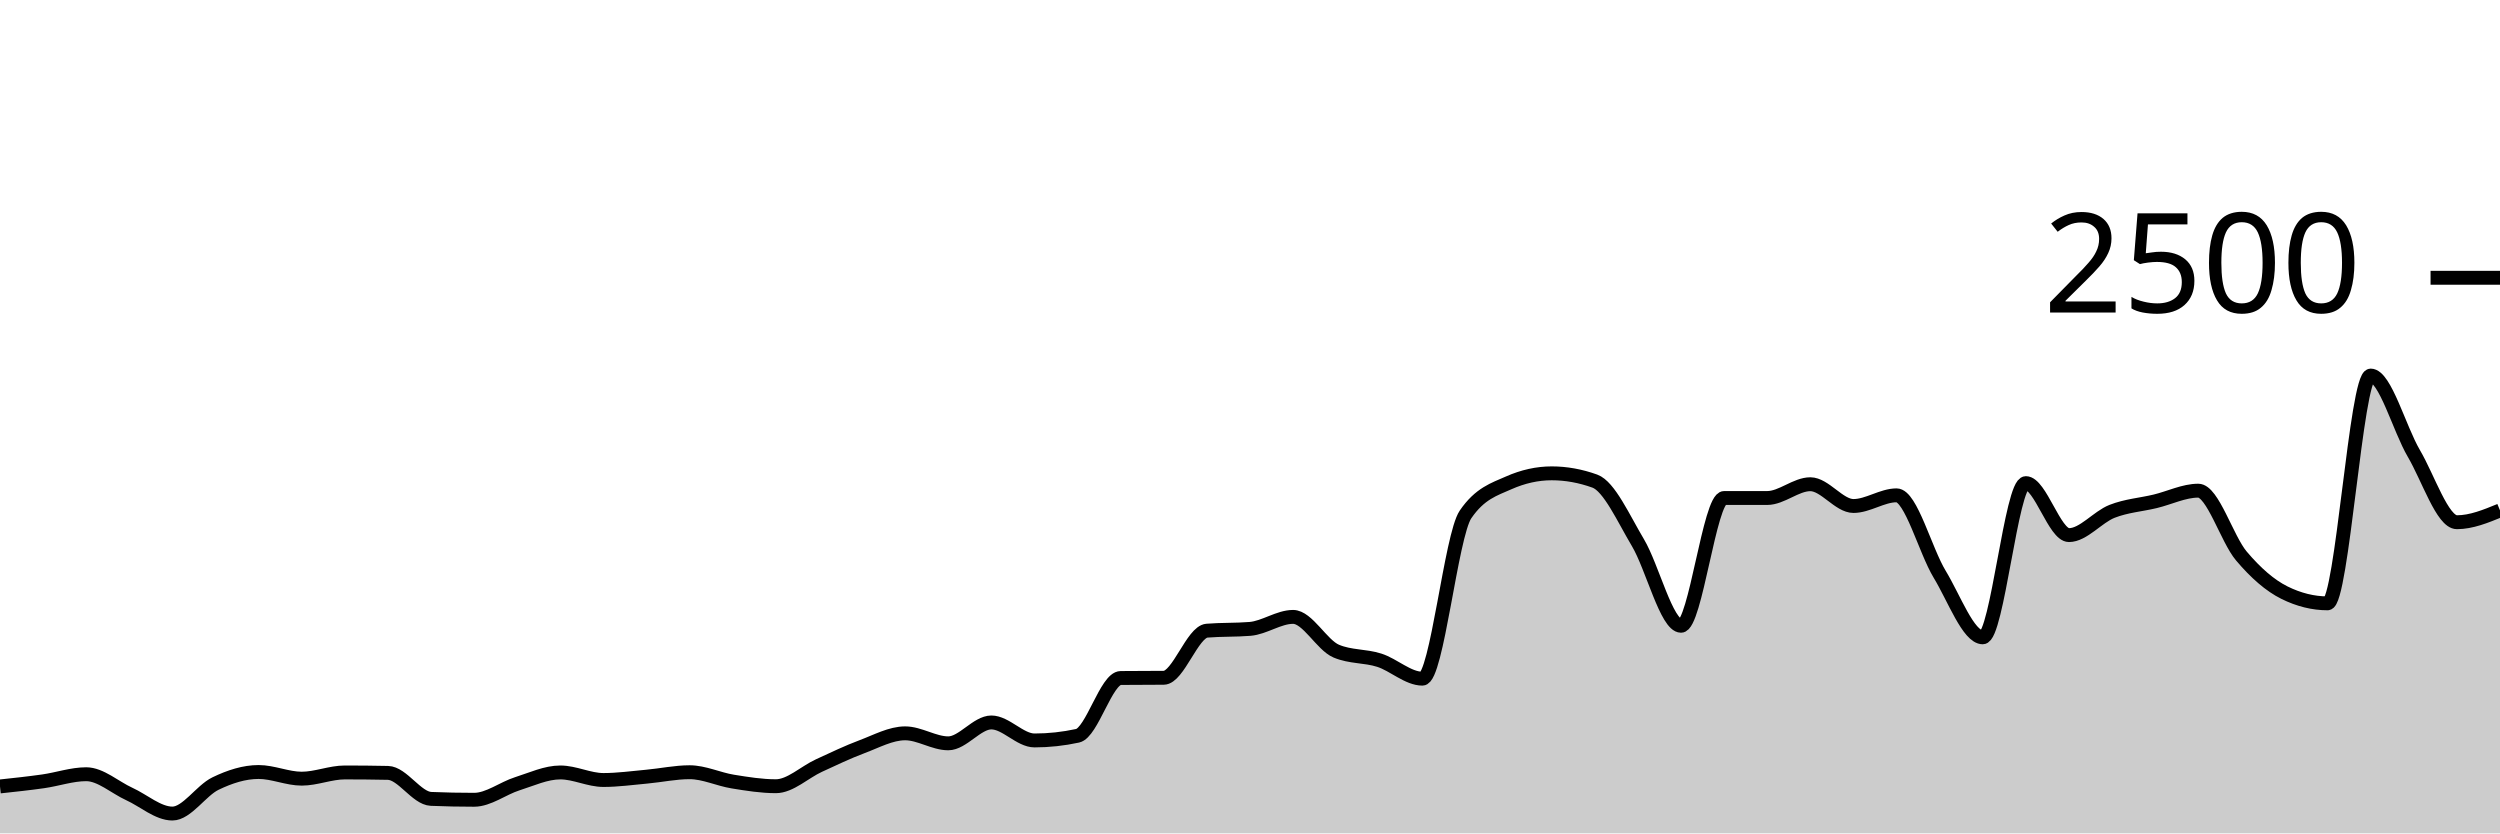
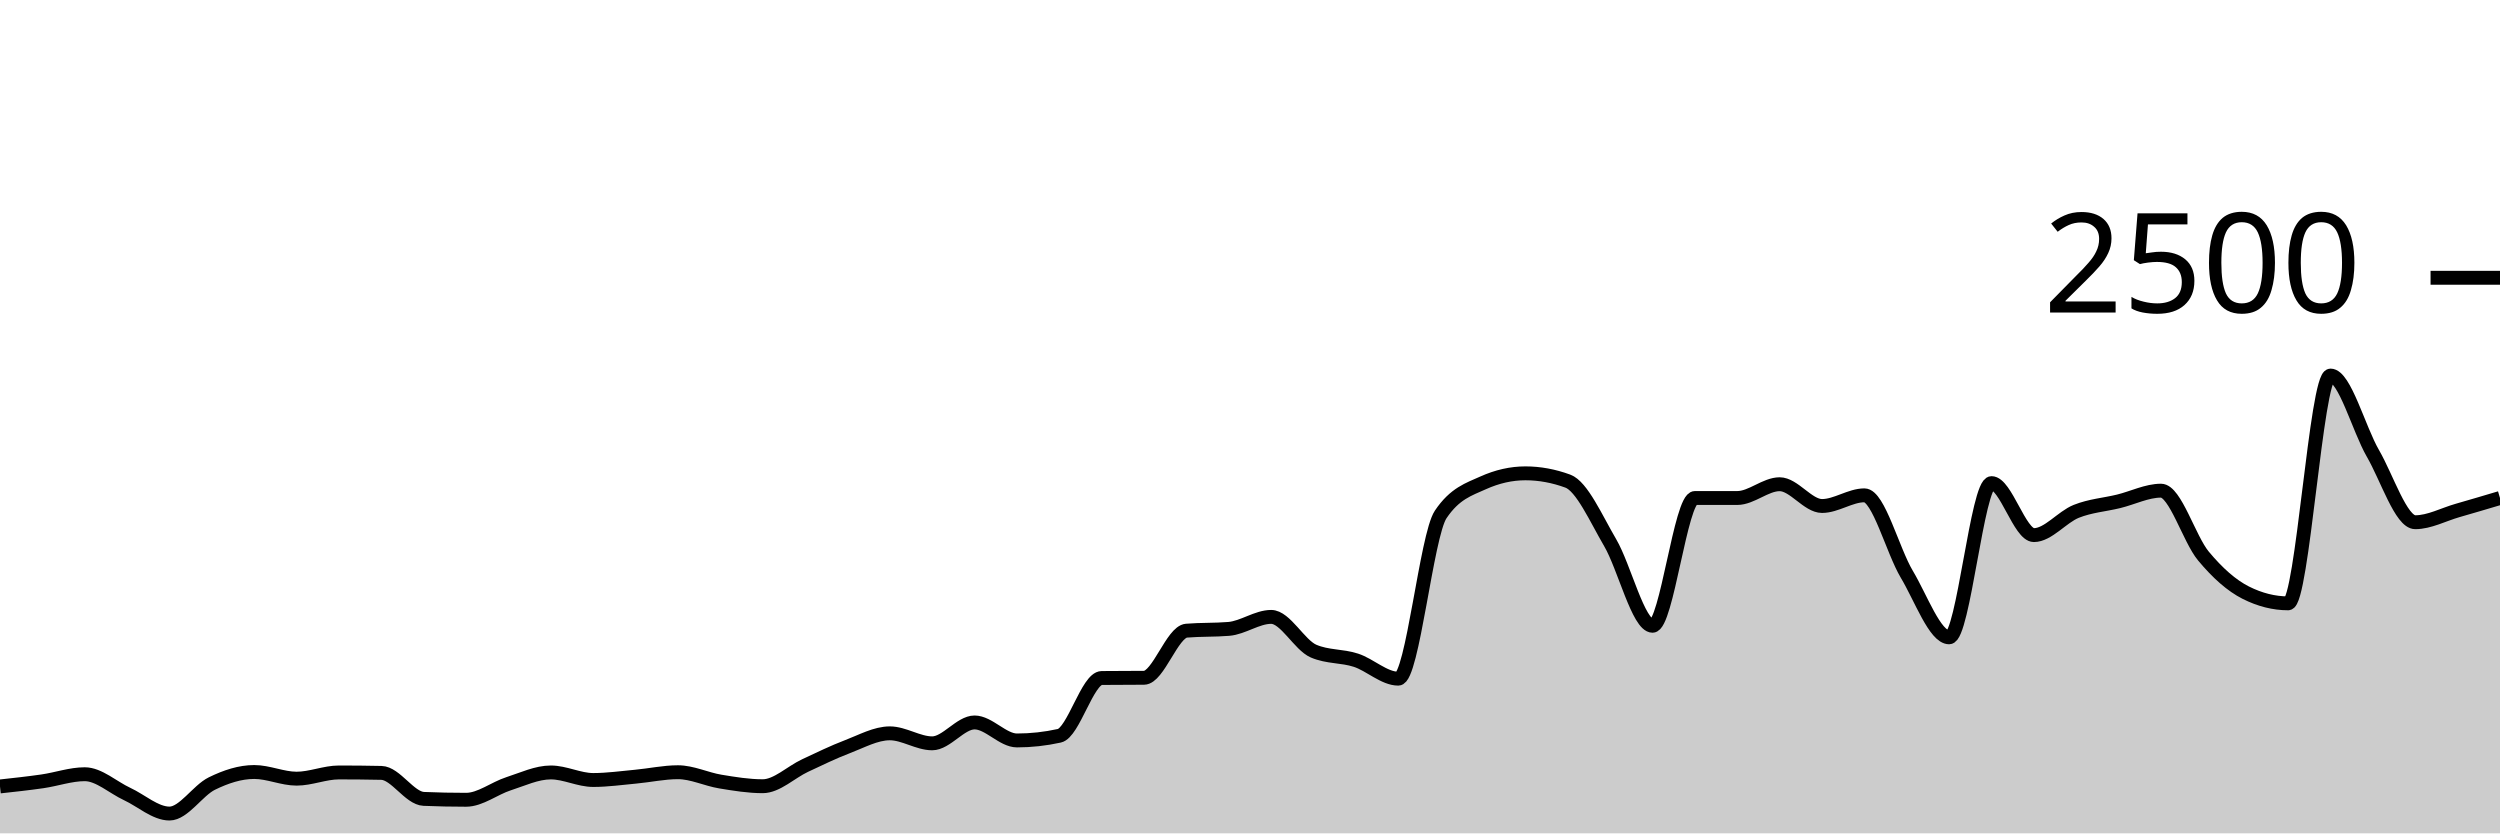
<svg xmlns="http://www.w3.org/2000/svg" viewBox="0 0 180 60">
  <g transform="translate(0,20)">
-     <path class="area" fill="rgba(0, 0, 0, 0.2)" d="M0,36.624C1.034,36.513,2.069,36.403,3.103,36.256C4.138,36.109,5.172,35.744,6.207,35.744C7.241,35.744,8.276,36.696,9.31,37.168C10.345,37.64,11.379,38.576,12.414,38.576C13.448,38.576,14.483,36.915,15.517,36.416C16.552,35.917,17.586,35.584,18.621,35.584C19.655,35.584,20.69,36.064,21.724,36.064C22.759,36.064,23.793,35.616,24.828,35.616C25.862,35.616,26.897,35.627,27.931,35.648C28.966,35.669,30,37.477,31.034,37.52C32.069,37.563,33.103,37.584,34.138,37.584C35.172,37.584,36.207,36.76,37.241,36.432C38.276,36.104,39.31,35.616,40.345,35.616C41.379,35.616,42.414,36.16,43.448,36.16C44.483,36.16,45.517,36.013,46.552,35.92C47.586,35.827,48.621,35.6,49.655,35.6C50.69,35.6,51.724,36.104,52.759,36.272C53.793,36.44,54.828,36.608,55.862,36.608C56.897,36.608,57.931,35.595,58.966,35.12C60,34.645,61.034,34.147,62.069,33.76C63.103,33.373,64.138,32.8,65.172,32.8C66.207,32.8,67.241,33.52,68.276,33.52C69.31,33.52,70.345,32.016,71.379,32.016C72.414,32.016,73.448,33.312,74.483,33.312C75.517,33.312,76.552,33.2,77.586,32.976C78.621,32.752,79.655,28.827,80.69,28.816C81.724,28.805,82.759,28.811,83.793,28.8C84.828,28.789,85.862,25.493,86.897,25.408C87.931,25.323,88.966,25.365,90,25.28C91.034,25.195,92.069,24.416,93.103,24.416C94.138,24.416,95.172,26.443,96.207,26.88C97.241,27.317,98.276,27.205,99.31,27.536C100.345,27.867,101.379,28.864,102.414,28.864C103.448,28.864,104.483,18.555,105.517,17.04C106.552,15.525,107.586,15.227,108.621,14.768C109.655,14.309,110.69,14.08,111.724,14.08C112.759,14.08,113.793,14.267,114.828,14.64C115.862,15.013,116.897,17.336,117.931,19.072C118.966,20.808,120,25.056,121.034,25.056C122.069,25.056,123.103,15.856,124.138,15.856C125.172,15.856,126.207,15.856,127.241,15.856C128.276,15.856,129.31,14.864,130.345,14.864C131.379,14.864,132.414,16.432,133.448,16.432C134.483,16.432,135.517,15.664,136.552,15.664C137.586,15.664,138.621,19.64,139.655,21.344C140.69,23.048,141.724,25.888,142.759,25.888C143.793,25.888,144.828,14.784,145.862,14.784C146.897,14.784,147.931,18.528,148.966,18.528C150,18.528,151.034,17.221,152.069,16.816C153.103,16.411,154.138,16.344,155.172,16.096C156.207,15.848,157.241,15.328,158.276,15.328C159.31,15.328,160.345,18.808,161.379,20.032C162.414,21.256,163.448,22.16,164.483,22.672C165.517,23.184,166.552,23.44,167.586,23.44C168.621,23.44,169.655,7.04,170.69,7.04C171.724,7.04,172.759,10.88,173.793,12.64C174.828,14.4,175.862,17.6,176.897,17.6C177.931,17.6,178.966,17.176,180,16.752L180,40C178.966,40,177.931,40,176.897,40C175.862,40,174.828,40,173.793,40C172.759,40,171.724,40,170.69,40C169.655,40,168.621,40,167.586,40C166.552,40,165.517,40,164.483,40C163.448,40,162.414,40,161.379,40C160.345,40,159.31,40,158.276,40C157.241,40,156.207,40,155.172,40C154.138,40,153.103,40,152.069,40C151.034,40,150,40,148.966,40C147.931,40,146.897,40,145.862,40C144.828,40,143.793,40,142.759,40C141.724,40,140.69,40,139.655,40C138.621,40,137.586,40,136.552,40C135.517,40,134.483,40,133.448,40C132.414,40,131.379,40,130.345,40C129.31,40,128.276,40,127.241,40C126.207,40,125.172,40,124.138,40C123.103,40,122.069,40,121.034,40C120,40,118.966,40,117.931,40C116.897,40,115.862,40,114.828,40C113.793,40,112.759,40,111.724,40C110.69,40,109.655,40,108.621,40C107.586,40,106.552,40,105.517,40C104.483,40,103.448,40,102.414,40C101.379,40,100.345,40,99.31,40C98.276,40,97.241,40,96.207,40C95.172,40,94.138,40,93.103,40C92.069,40,91.034,40,90,40C88.966,40,87.931,40,86.897,40C85.862,40,84.828,40,83.793,40C82.759,40,81.724,40,80.69,40C79.655,40,78.621,40,77.586,40C76.552,40,75.517,40,74.483,40C73.448,40,72.414,40,71.379,40C70.345,40,69.31,40,68.276,40C67.241,40,66.207,40,65.172,40C64.138,40,63.103,40,62.069,40C61.034,40,60,40,58.966,40C57.931,40,56.897,40,55.862,40C54.828,40,53.793,40,52.759,40C51.724,40,50.69,40,49.655,40C48.621,40,47.586,40,46.552,40C45.517,40,44.483,40,43.448,40C42.414,40,41.379,40,40.345,40C39.31,40,38.276,40,37.241,40C36.207,40,35.172,40,34.138,40C33.103,40,32.069,40,31.034,40C30,40,28.966,40,27.931,40C26.897,40,25.862,40,24.828,40C23.793,40,22.759,40,21.724,40C20.69,40,19.655,40,18.621,40C17.586,40,16.552,40,15.517,40C14.483,40,13.448,40,12.414,40C11.379,40,10.345,40,9.31,40C8.276,40,7.241,40,6.207,40C5.172,40,4.138,40,3.103,40C2.069,40,1.034,40,0,40Z" />
-     <path class="line" stroke="black" fill="none" d="M0,36.624C1.034,36.513,2.069,36.403,3.103,36.256C4.138,36.109,5.172,35.744,6.207,35.744C7.241,35.744,8.276,36.696,9.31,37.168C10.345,37.64,11.379,38.576,12.414,38.576C13.448,38.576,14.483,36.915,15.517,36.416C16.552,35.917,17.586,35.584,18.621,35.584C19.655,35.584,20.69,36.064,21.724,36.064C22.759,36.064,23.793,35.616,24.828,35.616C25.862,35.616,26.897,35.627,27.931,35.648C28.966,35.669,30,37.477,31.034,37.52C32.069,37.563,33.103,37.584,34.138,37.584C35.172,37.584,36.207,36.76,37.241,36.432C38.276,36.104,39.31,35.616,40.345,35.616C41.379,35.616,42.414,36.16,43.448,36.16C44.483,36.16,45.517,36.013,46.552,35.92C47.586,35.827,48.621,35.6,49.655,35.6C50.69,35.6,51.724,36.104,52.759,36.272C53.793,36.44,54.828,36.608,55.862,36.608C56.897,36.608,57.931,35.595,58.966,35.12C60,34.645,61.034,34.147,62.069,33.76C63.103,33.373,64.138,32.8,65.172,32.8C66.207,32.8,67.241,33.52,68.276,33.52C69.31,33.52,70.345,32.016,71.379,32.016C72.414,32.016,73.448,33.312,74.483,33.312C75.517,33.312,76.552,33.2,77.586,32.976C78.621,32.752,79.655,28.827,80.69,28.816C81.724,28.805,82.759,28.811,83.793,28.8C84.828,28.789,85.862,25.493,86.897,25.408C87.931,25.323,88.966,25.365,90,25.28C91.034,25.195,92.069,24.416,93.103,24.416C94.138,24.416,95.172,26.443,96.207,26.88C97.241,27.317,98.276,27.205,99.31,27.536C100.345,27.867,101.379,28.864,102.414,28.864C103.448,28.864,104.483,18.555,105.517,17.04C106.552,15.525,107.586,15.227,108.621,14.768C109.655,14.309,110.69,14.08,111.724,14.08C112.759,14.08,113.793,14.267,114.828,14.64C115.862,15.013,116.897,17.336,117.931,19.072C118.966,20.808,120,25.056,121.034,25.056C122.069,25.056,123.103,15.856,124.138,15.856C125.172,15.856,126.207,15.856,127.241,15.856C128.276,15.856,129.31,14.864,130.345,14.864C131.379,14.864,132.414,16.432,133.448,16.432C134.483,16.432,135.517,15.664,136.552,15.664C137.586,15.664,138.621,19.64,139.655,21.344C140.69,23.048,141.724,25.888,142.759,25.888C143.793,25.888,144.828,14.784,145.862,14.784C146.897,14.784,147.931,18.528,148.966,18.528C150,18.528,151.034,17.221,152.069,16.816C153.103,16.411,154.138,16.344,155.172,16.096C156.207,15.848,157.241,15.328,158.276,15.328C159.31,15.328,160.345,18.808,161.379,20.032C162.414,21.256,163.448,22.16,164.483,22.672C165.517,23.184,166.552,23.44,167.586,23.44C168.621,23.44,169.655,7.04,170.69,7.04C171.724,7.04,172.759,10.88,173.793,12.64C174.828,14.4,175.862,17.6,176.897,17.6C177.931,17.6,178.966,17.176,180,16.752" />
+     <path class="area" fill="rgba(0, 0, 0, 0.2)" d="M0,36.624C1.017,36.513,2.034,36.403,3.051,36.256C4.068,36.109,5.085,35.744,6.102,35.744C7.119,35.744,8.136,36.696,9.153,37.168C10.169,37.64,11.186,38.576,12.203,38.576C13.22,38.576,14.237,36.915,15.254,36.416C16.271,35.917,17.288,35.584,18.305,35.584C19.322,35.584,20.339,36.064,21.356,36.064C22.373,36.064,23.39,35.616,24.407,35.616C25.424,35.616,26.441,35.627,27.458,35.648C28.475,35.669,29.492,37.477,30.508,37.52C31.525,37.563,32.542,37.584,33.559,37.584C34.576,37.584,35.593,36.76,36.61,36.432C37.627,36.104,38.644,35.616,39.661,35.616C40.678,35.616,41.695,36.16,42.712,36.16C43.729,36.16,44.746,36.013,45.763,35.92C46.78,35.827,47.797,35.6,48.814,35.6C49.831,35.6,50.847,36.104,51.864,36.272C52.881,36.44,53.898,36.608,54.915,36.608C55.932,36.608,56.949,35.595,57.966,35.12C58.983,34.645,60,34.147,61.017,33.76C62.034,33.373,63.051,32.8,64.068,32.8C65.085,32.8,66.102,33.52,67.119,33.52C68.136,33.52,69.153,32.016,70.169,32.016C71.186,32.016,72.203,33.312,73.22,33.312C74.237,33.312,75.254,33.2,76.271,32.976C77.288,32.752,78.305,28.827,79.322,28.816C80.339,28.805,81.356,28.811,82.373,28.8C83.39,28.789,84.407,25.493,85.424,25.408C86.441,25.323,87.458,25.365,88.475,25.28C89.492,25.195,90.508,24.416,91.525,24.416C92.542,24.416,93.559,26.443,94.576,26.88C95.593,27.317,96.61,27.205,97.627,27.536C98.644,27.867,99.661,28.864,100.678,28.864C101.695,28.864,102.712,18.555,103.729,17.04C104.746,15.525,105.763,15.227,106.78,14.768C107.797,14.309,108.814,14.08,109.831,14.08C110.847,14.08,111.864,14.267,112.881,14.64C113.898,15.013,114.915,17.336,115.932,19.072C116.949,20.808,117.966,25.056,118.983,25.056C120,25.056,121.017,15.856,122.034,15.856C123.051,15.856,124.068,15.856,125.085,15.856C126.102,15.856,127.119,14.864,128.136,14.864C129.153,14.864,130.169,16.432,131.186,16.432C132.203,16.432,133.22,15.664,134.237,15.664C135.254,15.664,136.271,19.64,137.288,21.344C138.305,23.048,139.322,25.888,140.339,25.888C141.356,25.888,142.373,14.784,143.39,14.784C144.407,14.784,145.424,18.528,146.441,18.528C147.458,18.528,148.475,17.221,149.492,16.816C150.508,16.411,151.525,16.344,152.542,16.096C153.559,15.848,154.576,15.328,155.593,15.328C156.61,15.328,157.627,18.808,158.644,20.032C159.661,21.256,160.678,22.16,161.695,22.672C162.712,23.184,163.729,23.44,164.746,23.44C165.763,23.44,166.78,7.04,167.797,7.04C168.814,7.04,169.831,10.88,170.847,12.64C171.864,14.4,172.881,17.6,173.898,17.6C174.915,17.6,175.932,17.043,176.949,16.752C177.966,16.461,178.983,16.159,180,15.856L180,40C178.983,40,177.966,40,176.949,40C175.932,40,174.915,40,173.898,40C172.881,40,171.864,40,170.847,40C169.831,40,168.814,40,167.797,40C166.78,40,165.763,40,164.746,40C163.729,40,162.712,40,161.695,40C160.678,40,159.661,40,158.644,40C157.627,40,156.61,40,155.593,40C154.576,40,153.559,40,152.542,40C151.525,40,150.508,40,149.492,40C148.475,40,147.458,40,146.441,40C145.424,40,144.407,40,143.39,40C142.373,40,141.356,40,140.339,40C139.322,40,138.305,40,137.288,40C136.271,40,135.254,40,134.237,40C133.22,40,132.203,40,131.186,40C130.169,40,129.153,40,128.136,40C127.119,40,126.102,40,125.085,40C124.068,40,123.051,40,122.034,40C121.017,40,120,40,118.983,40C117.966,40,116.949,40,115.932,40C114.915,40,113.898,40,112.881,40C111.864,40,110.847,40,109.831,40C108.814,40,107.797,40,106.78,40C105.763,40,104.746,40,103.729,40C102.712,40,101.695,40,100.678,40C99.661,40,98.644,40,97.627,40C96.61,40,95.593,40,94.576,40C93.559,40,92.542,40,91.525,40C90.508,40,89.492,40,88.475,40C87.458,40,86.441,40,85.424,40C84.407,40,83.39,40,82.373,40C81.356,40,80.339,40,79.322,40C78.305,40,77.288,40,76.271,40C75.254,40,74.237,40,73.22,40C72.203,40,71.186,40,70.169,40C69.153,40,68.136,40,67.119,40C66.102,40,65.085,40,64.068,40C63.051,40,62.034,40,61.017,40C60,40,58.983,40,57.966,40C56.949,40,55.932,40,54.915,40C53.898,40,52.881,40,51.864,40C50.847,40,49.831,40,48.814,40C47.797,40,46.78,40,45.763,40C44.746,40,43.729,40,42.712,40C41.695,40,40.678,40,39.661,40C38.644,40,37.627,40,36.61,40C35.593,40,34.576,40,33.559,40C32.542,40,31.525,40,30.508,40C29.492,40,28.475,40,27.458,40C26.441,40,25.424,40,24.407,40C23.39,40,22.373,40,21.356,40C20.339,40,19.322,40,18.305,40C17.288,40,16.271,40,15.254,40C14.237,40,13.22,40,12.203,40C11.186,40,10.169,40,9.153,40C8.136,40,7.119,40,6.102,40C5.085,40,4.068,40,3.051,40C2.034,40,1.017,40,0,40Z" />
+     <path class="line" stroke="black" fill="none" d="M0,36.624C1.017,36.513,2.034,36.403,3.051,36.256C4.068,36.109,5.085,35.744,6.102,35.744C7.119,35.744,8.136,36.696,9.153,37.168C10.169,37.64,11.186,38.576,12.203,38.576C13.22,38.576,14.237,36.915,15.254,36.416C16.271,35.917,17.288,35.584,18.305,35.584C19.322,35.584,20.339,36.064,21.356,36.064C22.373,36.064,23.39,35.616,24.407,35.616C25.424,35.616,26.441,35.627,27.458,35.648C28.475,35.669,29.492,37.477,30.508,37.52C31.525,37.563,32.542,37.584,33.559,37.584C34.576,37.584,35.593,36.76,36.61,36.432C37.627,36.104,38.644,35.616,39.661,35.616C40.678,35.616,41.695,36.16,42.712,36.16C43.729,36.16,44.746,36.013,45.763,35.92C46.78,35.827,47.797,35.6,48.814,35.6C49.831,35.6,50.847,36.104,51.864,36.272C52.881,36.44,53.898,36.608,54.915,36.608C55.932,36.608,56.949,35.595,57.966,35.12C58.983,34.645,60,34.147,61.017,33.76C62.034,33.373,63.051,32.8,64.068,32.8C65.085,32.8,66.102,33.52,67.119,33.52C68.136,33.52,69.153,32.016,70.169,32.016C71.186,32.016,72.203,33.312,73.22,33.312C74.237,33.312,75.254,33.2,76.271,32.976C77.288,32.752,78.305,28.827,79.322,28.816C80.339,28.805,81.356,28.811,82.373,28.8C83.39,28.789,84.407,25.493,85.424,25.408C86.441,25.323,87.458,25.365,88.475,25.28C89.492,25.195,90.508,24.416,91.525,24.416C92.542,24.416,93.559,26.443,94.576,26.88C95.593,27.317,96.61,27.205,97.627,27.536C98.644,27.867,99.661,28.864,100.678,28.864C101.695,28.864,102.712,18.555,103.729,17.04C104.746,15.525,105.763,15.227,106.78,14.768C107.797,14.309,108.814,14.08,109.831,14.08C110.847,14.08,111.864,14.267,112.881,14.64C113.898,15.013,114.915,17.336,115.932,19.072C116.949,20.808,117.966,25.056,118.983,25.056C120,25.056,121.017,15.856,122.034,15.856C123.051,15.856,124.068,15.856,125.085,15.856C126.102,15.856,127.119,14.864,128.136,14.864C129.153,14.864,130.169,16.432,131.186,16.432C132.203,16.432,133.22,15.664,134.237,15.664C135.254,15.664,136.271,19.64,137.288,21.344C138.305,23.048,139.322,25.888,140.339,25.888C141.356,25.888,142.373,14.784,143.39,14.784C144.407,14.784,145.424,18.528,146.441,18.528C147.458,18.528,148.475,17.221,149.492,16.816C150.508,16.411,151.525,16.344,152.542,16.096C153.559,15.848,154.576,15.328,155.593,15.328C156.61,15.328,157.627,18.808,158.644,20.032C159.661,21.256,160.678,22.16,161.695,22.672C162.712,23.184,163.729,23.44,164.746,23.44C165.763,23.44,166.78,7.04,167.797,7.04C168.814,7.04,169.831,10.88,170.847,12.64C171.864,14.4,172.881,17.6,173.898,17.6C174.915,17.6,175.932,17.043,176.949,16.752C177.966,16.461,178.983,16.159,180,15.856" />
    <path class="axis-ceiling" stroke-width="1" stroke="black" fill="none" d="M175,0L180,0" />
    <text class="axis-ceiling-label" font-family="sans-serif" text-anchor="end" font-size="10px" x="170" y="2.5">2500</text>
  </g>
</svg>
